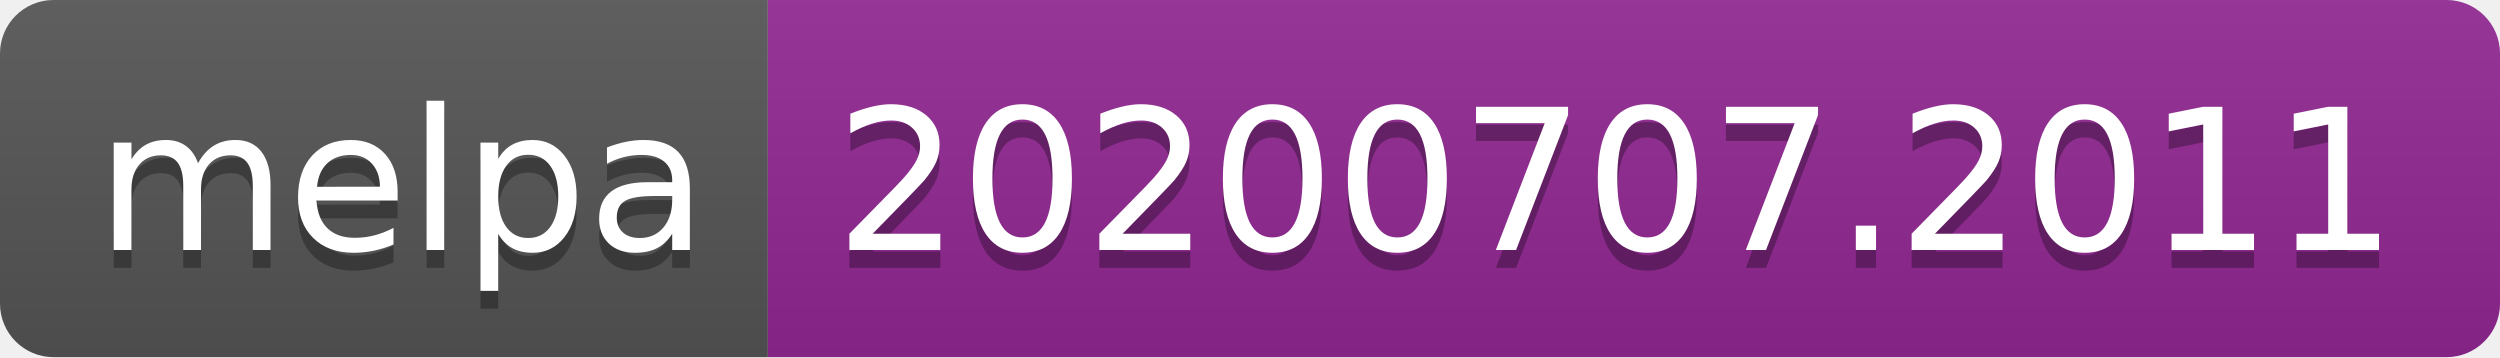
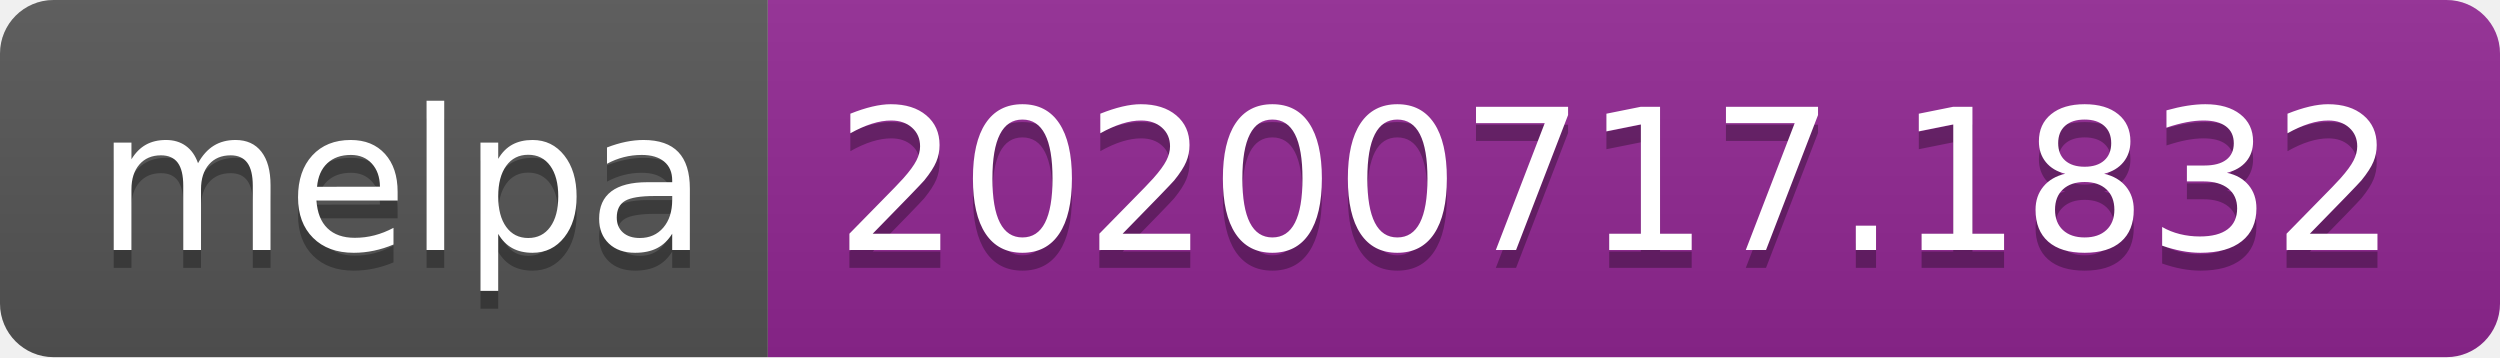
- <svg xmlns="http://www.w3.org/2000/svg" width="140" height="20" role="img" aria-label="melpa: 20200707.2011">
+ <svg xmlns="http://www.w3.org/2000/svg" width="140" height="20" role="img" aria-label="melpa: 20200717.1832">
  <linearGradient id="s" x2="0" y2="100%">
    <stop offset="0" stop-color="#bbb" stop-opacity=".1" />
    <stop offset="1" stop-opacity=".1" />
  </linearGradient>
  <clipPath id="r">
    <rect width="140" height="20" rx="3" fill="#fff" />
  </clipPath>
  <g clip-path="url(#r)">
    <rect width="43" height="20" fill="#555" />
    <rect x="43" width="97" height="20" fill="#922793" />
    <rect width="140" height="20" fill="url(#s)" />
  </g>
  <g fill="#fff" text-anchor="middle" font-family="Verdana,Geneva,DejaVu Sans,sans-serif" text-rendering="geometricPrecision" font-size="110">
    <text aria-hidden="true" x="225" y="150" fill="#010101" fill-opacity=".3" transform="scale(.1)" textLength="330">melpa</text>
    <text x="225" y="140" transform="scale(.1)" fill="#fff" textLength="330">melpa</text>
-     <text aria-hidden="true" x="905" y="150" fill="#010101" fill-opacity=".3" transform="scale(.1)" textLength="870">20200707.2011</text>
-     <text x="905" y="140" transform="scale(.1)" fill="#fff" textLength="870">20200707.2011</text>
+     <text aria-hidden="true" x="905" y="150" fill="#010101" fill-opacity=".3" transform="scale(.1)" textLength="870">20200717.1832</text>
+     <text x="905" y="140" transform="scale(.1)" fill="#fff" textLength="870">20200717.1832</text>
  </g>
</svg>
